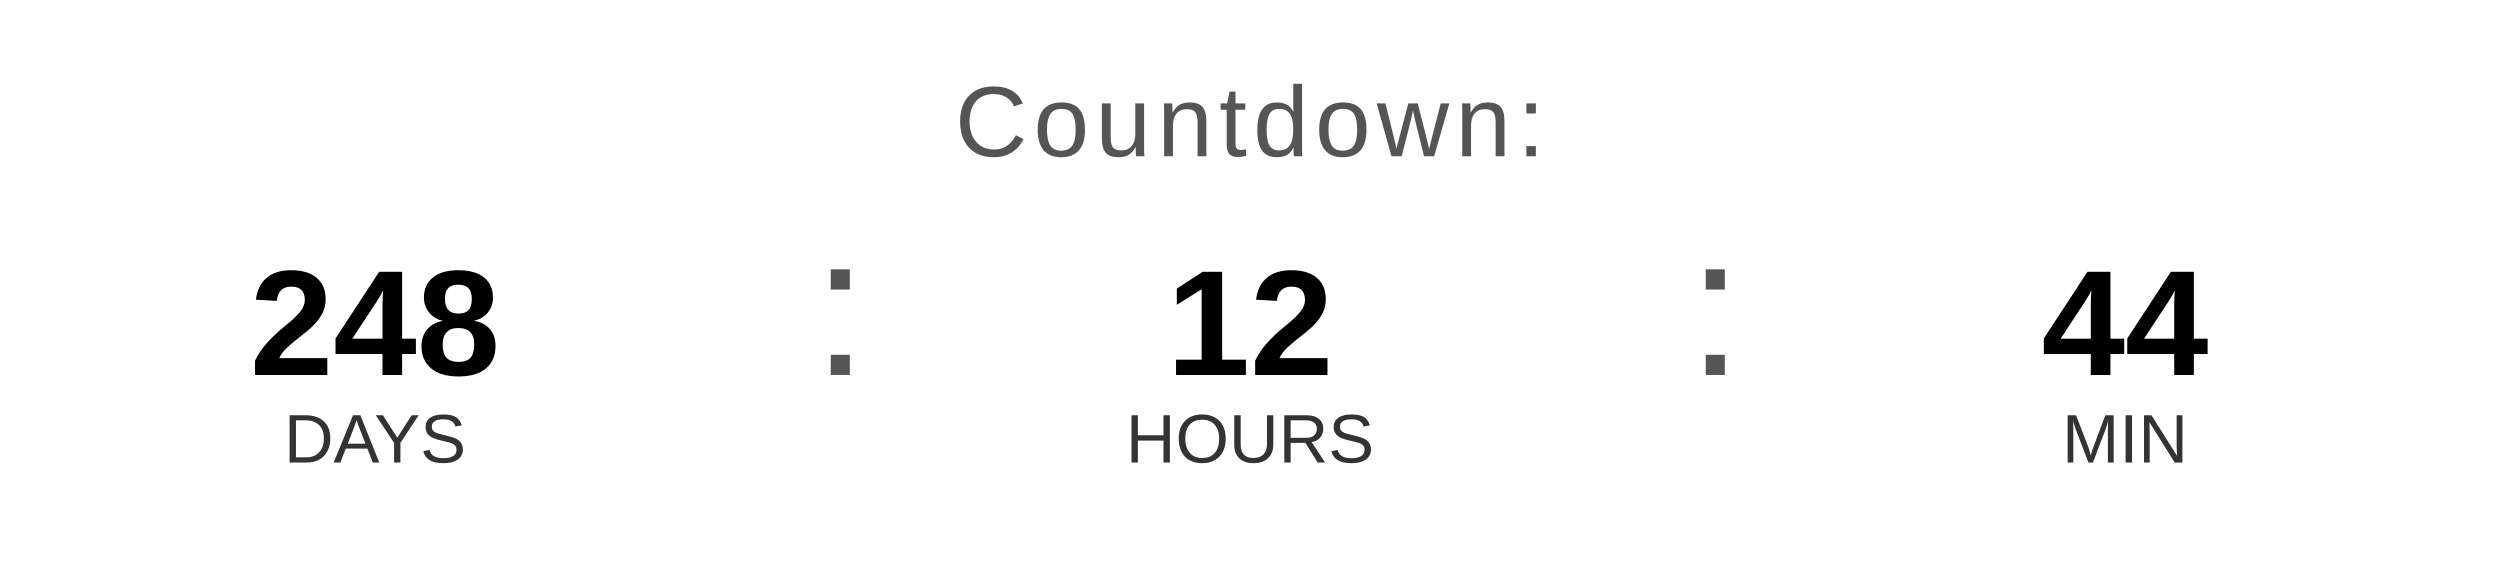
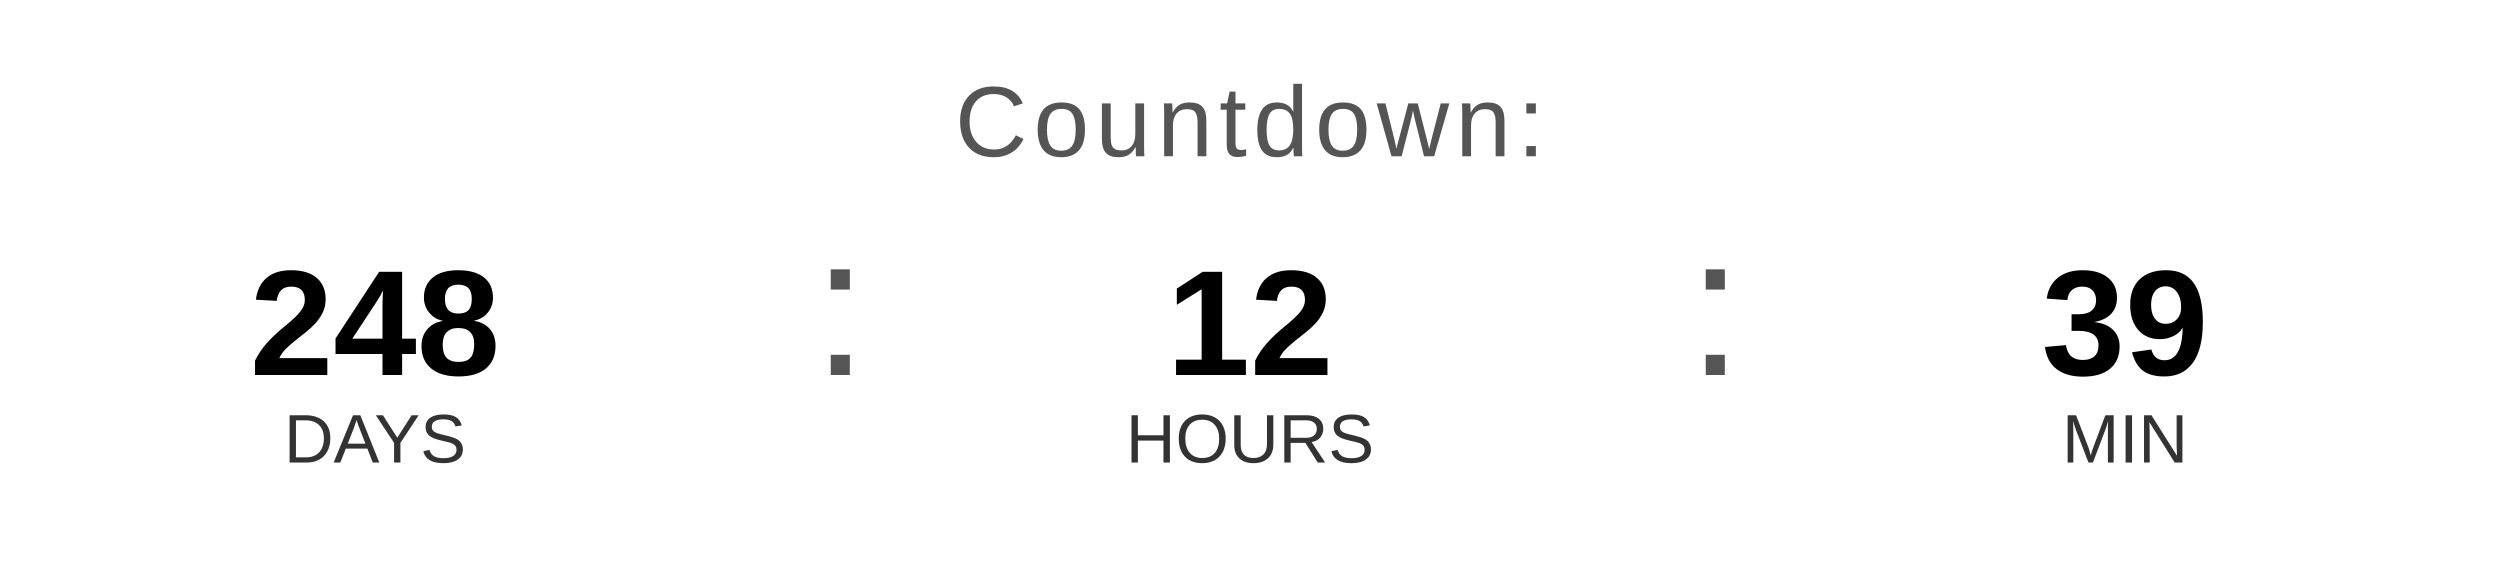
<svg xmlns="http://www.w3.org/2000/svg" width="400" height="90" viewBox="0 0 400 90">
  <text x="200" y="25" font-family="Arial, Helvetica, sans-serif" font-size="16" fill="#555555" text-anchor="middle" letter-spacing="1">
    Countdown:
  </text>
  <text x="60" y="60" font-family="Arial, Helvetica, sans-serif" font-size="24" font-weight="bold" fill="#000000" text-anchor="middle">248</text>
  <text x="60" y="74" font-family="Arial, Helvetica, sans-serif" font-size="11" fill="#333333" text-anchor="middle">DAYS</text>
  <text x="130" y="60" font-family="Arial, sans-serif" font-size="32" fill="#555555">:</text>
  <text x="200" y="60" font-family="Arial, Helvetica, sans-serif" font-size="24" font-weight="bold" fill="#000000" text-anchor="middle">12</text>
  <text x="200" y="74" font-family="Arial, Helvetica, sans-serif" font-size="11" fill="#333333" text-anchor="middle">HOURS</text>
  <text x="270" y="60" font-family="Arial, sans-serif" font-size="32" fill="#555555">:</text>
-   <text x="340" y="60" font-family="Arial, Helvetica, sans-serif" font-size="24" font-weight="bold" fill="#000000" text-anchor="middle">44</text>
+   <text x="340" y="60" font-family="Arial, Helvetica, sans-serif" font-size="24" font-weight="bold" fill="#000000" text-anchor="middle">39</text>
  <text x="340" y="74" font-family="Arial, Helvetica, sans-serif" font-size="11" fill="#333333" text-anchor="middle">MIN</text>
</svg>
